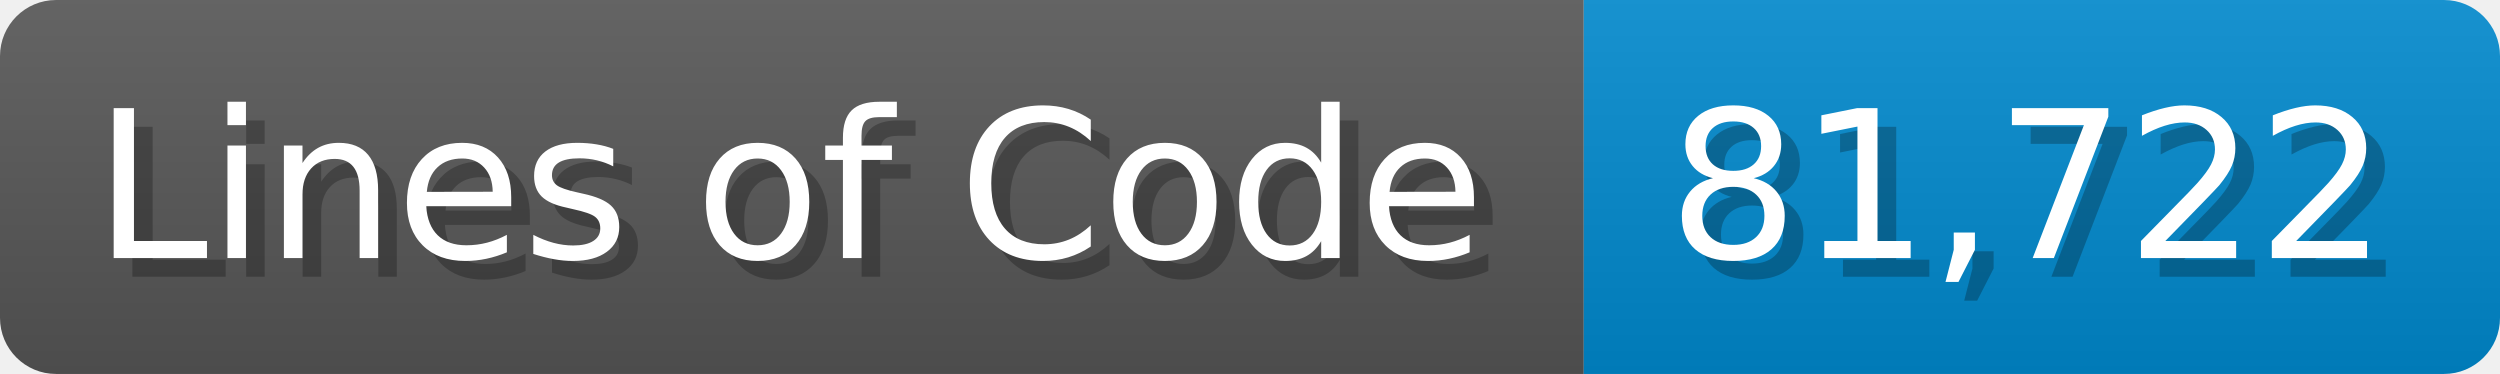
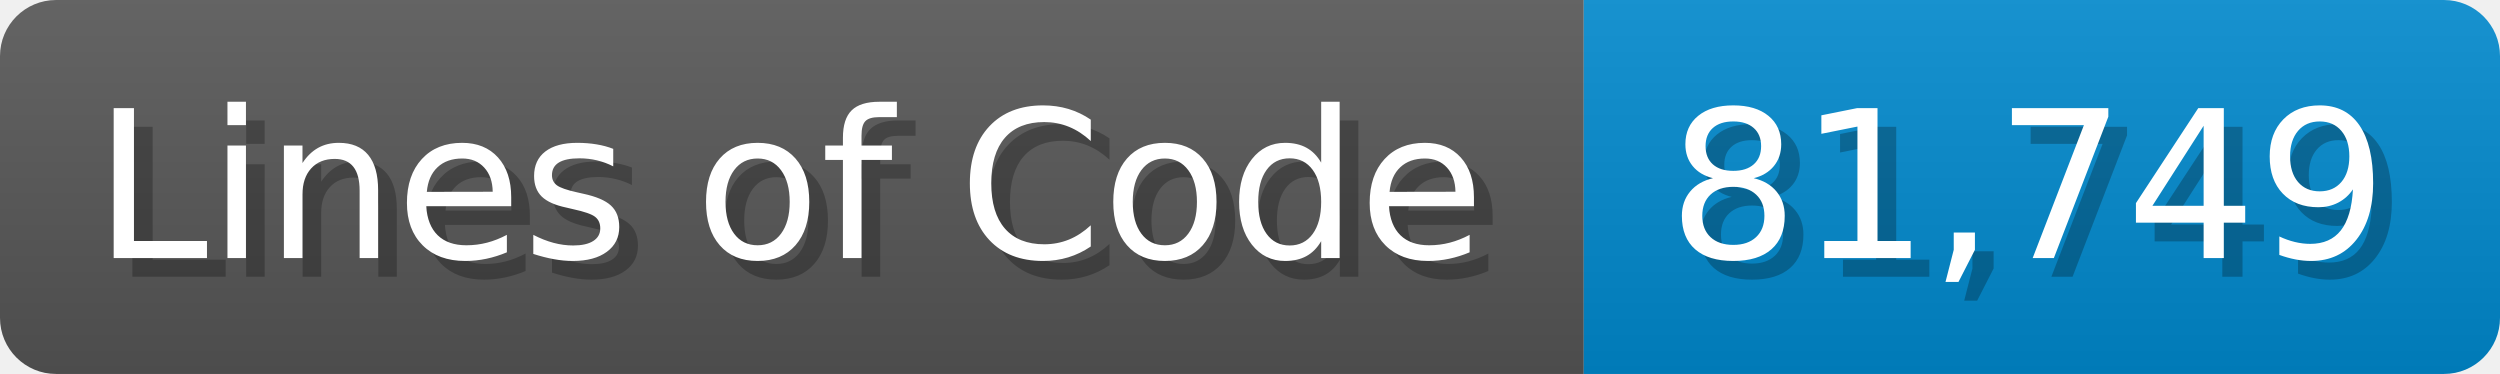
<svg xmlns="http://www.w3.org/2000/svg" width="133.7" height="20" viewBox="0 0 1337 200">
  <linearGradient id="a" x2="0" y2="100%">
    <stop offset="0" stop-opacity=".1" stop-color="#EEE" />
    <stop offset="1" stop-opacity=".1" />
  </linearGradient>
  <mask id="m">
    <rect width="1337" height="200" rx="30" fill="#FFF" />
  </mask>
  <g mask="url(#m)">
    <rect width="847" height="200" fill="#555" />
    <rect width="490" height="200" fill="#08C" x="847" />
    <rect width="1337" height="200" fill="url(#a)" />
  </g>
  <g fill="#fff" text-anchor="start" font-family="Verdana,DejaVu Sans,sans-serif" font-size="110">
    <text x="60" y="148" textLength="747" fill="#000" opacity="0.25">Lines of Code</text>
    <text x="50" y="138" textLength="747">Lines of Code</text>
-     <text x="902" y="148" textLength="390" fill="#000" opacity="0.25">81,722</text>
-     <text x="892" y="138" textLength="390">81,722</text>
+     <text x="902" y="148" textLength="390" fill="#000" opacity="0.25">81,749</text>
+     <text x="892" y="138" textLength="390">81,749</text>
  </g>
</svg>
